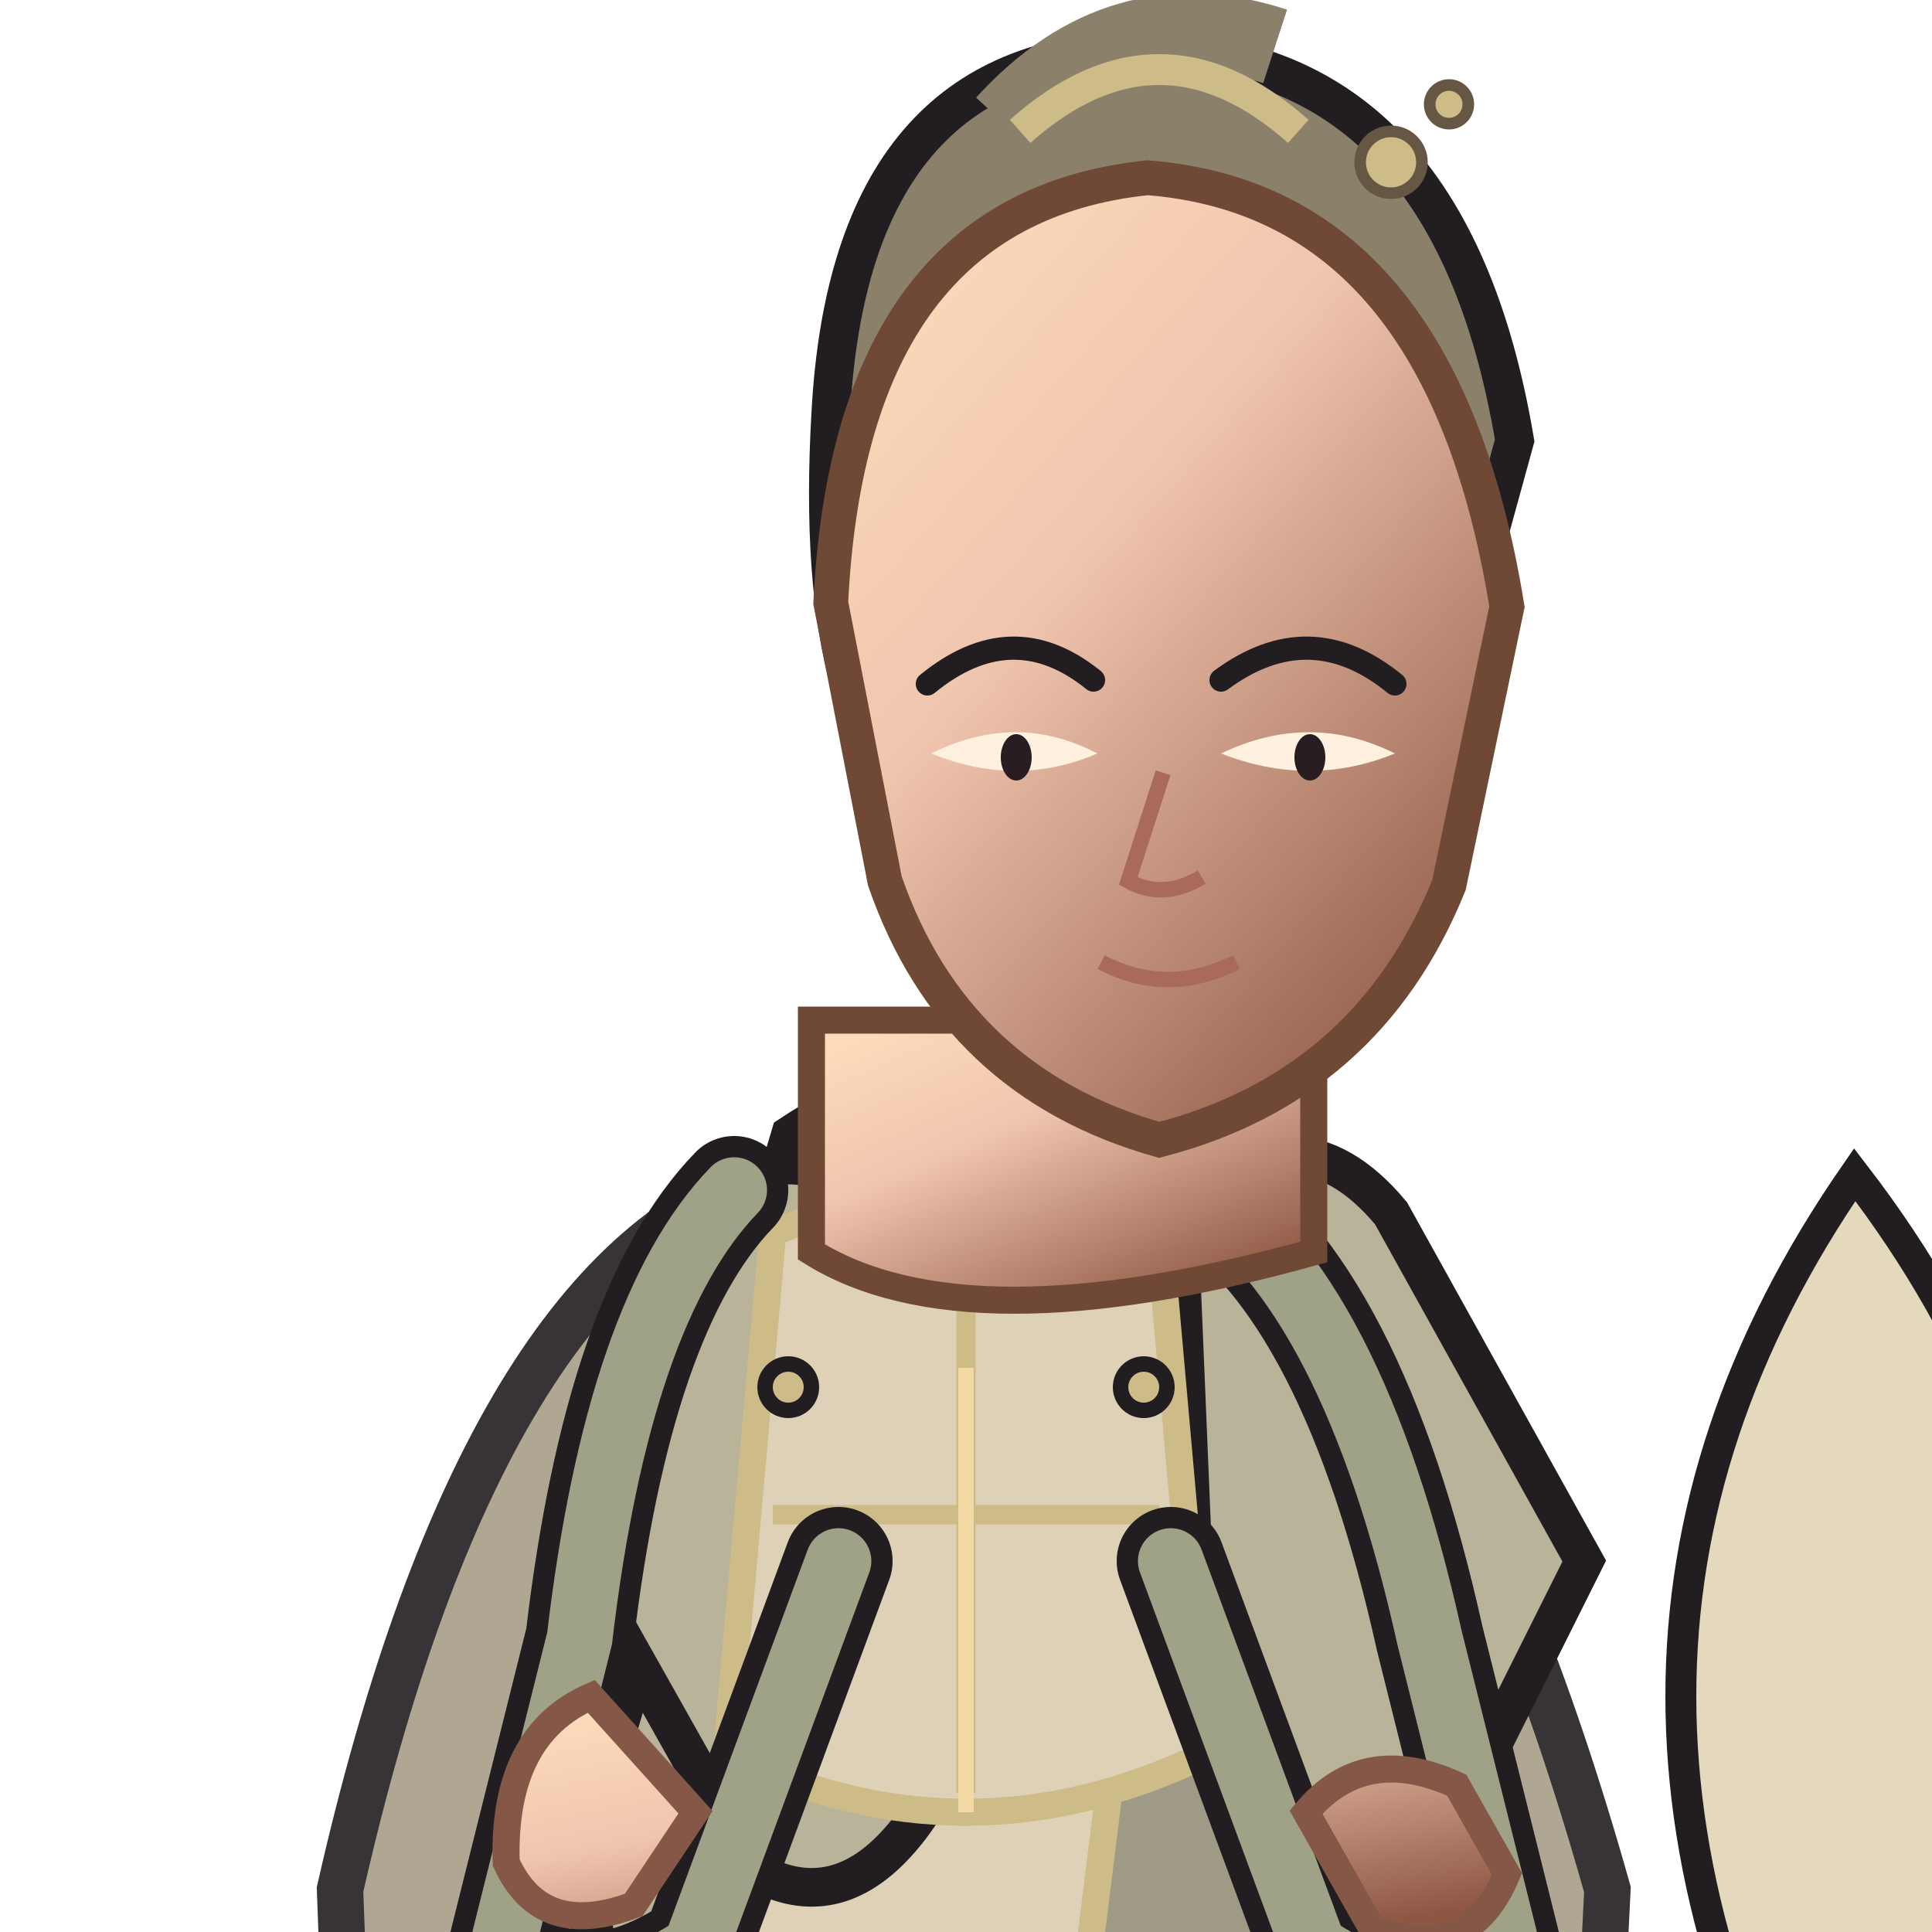
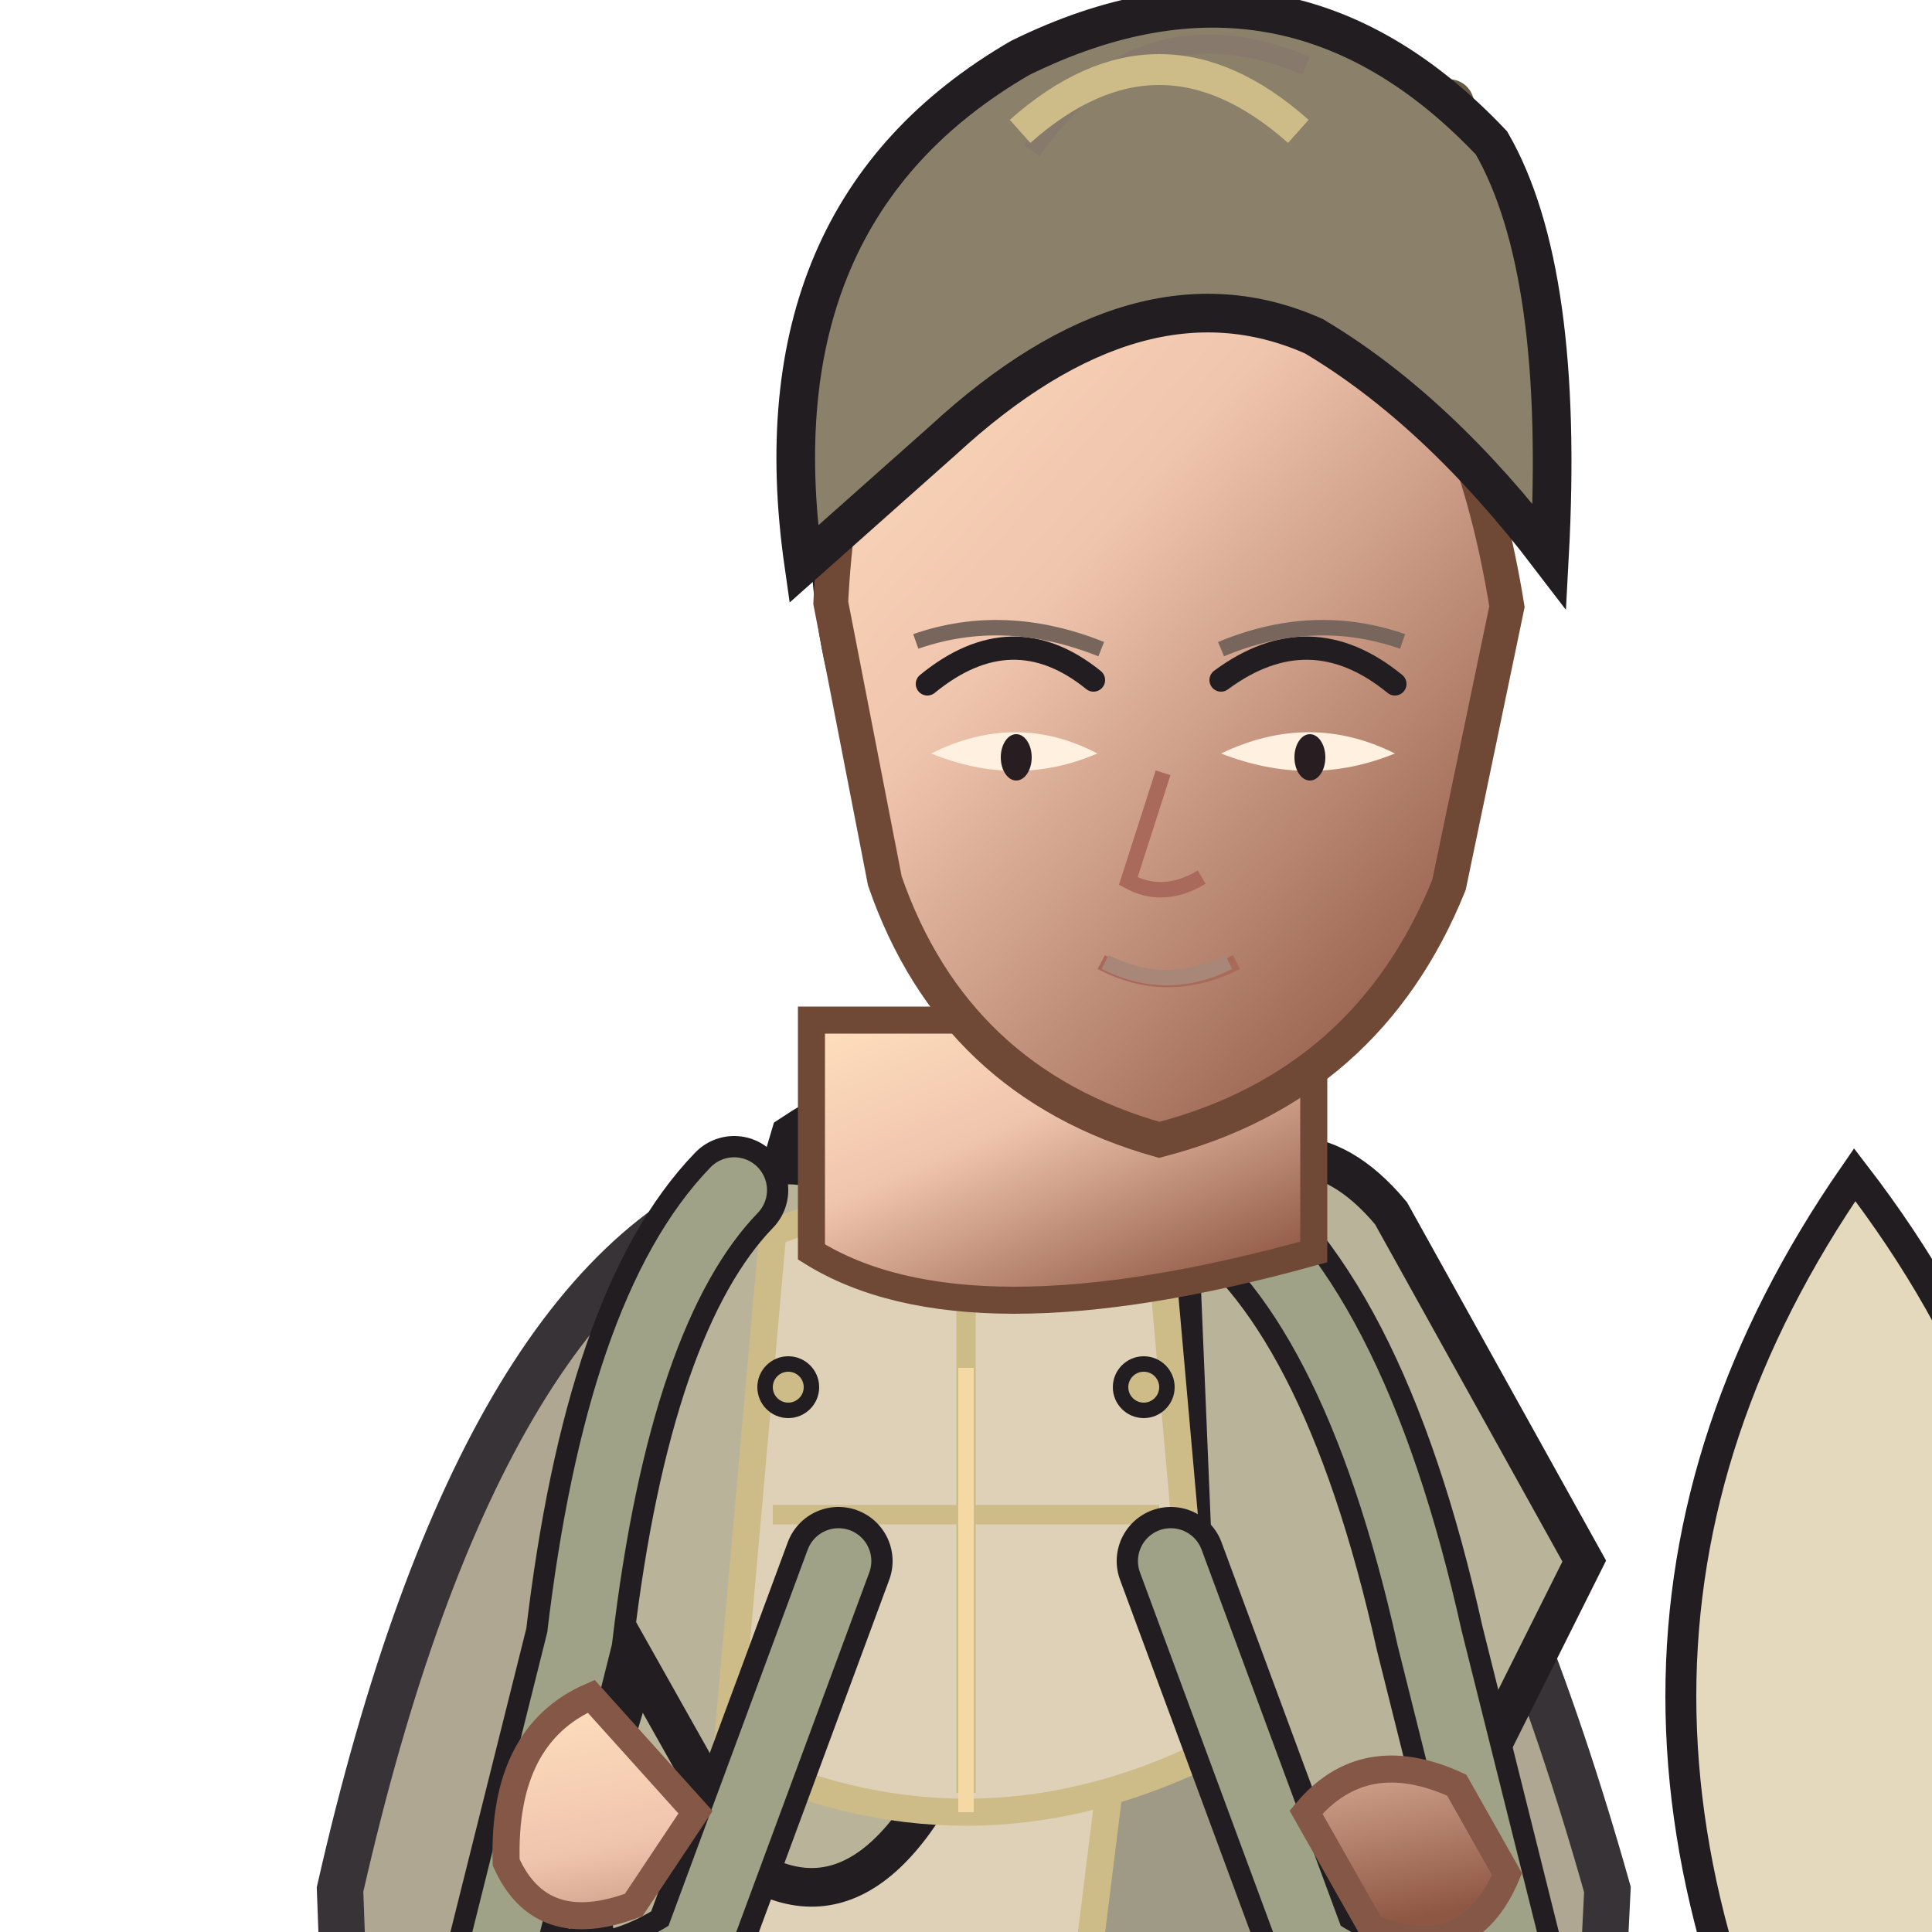
<svg xmlns="http://www.w3.org/2000/svg" width="512" height="512" viewBox="180 66 440 500">
  <defs>
    <linearGradient id="armor" x1="0" y1="0" x2="1" y2="1">
      <stop stop-color="#b1b194" />
      <stop offset=".38" stop-color="#8a9276" />
      <stop offset="1" stop-color="#5f6656" />
    </linearGradient>
    <linearGradient id="cloth" x1="0" y1="0" x2="1" y2="1">
      <stop stop-color="#dbcdaf" />
      <stop offset=".55" stop-color="#c6b99c" />
      <stop offset="1" stop-color="#8f8875" />
    </linearGradient>
    <linearGradient id="skin" x1="0" y1="0" x2=".8" y2="1">
      <stop stop-color="#ffe0bd" />
      <stop offset=".42" stop-color="#f0c5ae" />
      <stop offset="1" stop-color="#8e5744" />
    </linearGradient>
    <linearGradient id="steel" x1="0" y1="0" x2="1" y2="1">
      <stop stop-color="#fffdf0" />
      <stop offset=".4" stop-color="#b8c7c9" />
      <stop offset="1" stop-color="#53656a" />
    </linearGradient>
  </defs>
  <ellipse cx="430" cy="960" rx="220" ry="24" fill="#0d1118" opacity=".22" />
  <g>
    <path d="M630 650 Q540 500 630 370 Q730 500 630 650Z" fill="#e4d9bd" stroke="#211d20" stroke-width="8" />
    <path d="M630 650 L630 780" stroke="#cdbb88" stroke-width="9" />
  </g>
  <path d="M350 370 Q275 392 238 555 L250 880 Q315 944 400 915 Q485 944 550 880 L566 555 Q520 392 450 370Z" fill="#a79d86" stroke="#211d20" stroke-width="12" opacity="0.9" />
  <path d="M355 360 Q400 330 455 360 L500 545 Q555 745 610 918 Q525 967 450 928 Q385 970 280 925 Q330 720 300 545Z" fill="#b9b39a" stroke="#211d20" stroke-width="11" />
  <path d="M365 380 Q410 357 450 380 L470 560 Q430 690 410 900 L330 910 Q370 690 340 550Z" fill="#ded1b8" stroke="#cdbb88" stroke-width="7" />
  <path d="M455 385 Q490 420 492 565 L570 900 L505 928 Q475 715 432 570Z" fill="#9e9a85" stroke="#cdbb88" stroke-width="7" />
  <path d="M330 380 Q350 355 385 380 L405 500 Q380 570 345 550 L300 470Z M455 380 Q485 350 510 380 L560 470 L520 550 Q485 570 460 500Z" fill="#b9b39a" stroke="#211d20" stroke-width="10" />
  <path d="M330 568 Q400 600 510 568 L520 625 Q410 666 320 625Z" fill="#979380" stroke="#cdbb88" stroke-width="8" />
  <path d="M400 600 L435 615 L430 662 L395 650Z" fill="#cdbb88" stroke="#211d20" stroke-width="5" />
  <path d="M350 385 Q400 365 450 385 L462 520 Q400 550 338 520Z" fill="#ded1b8" stroke="#cdbb88" stroke-width="7" />
  <path d="M400 390 L400 530 M350 458 L450 458" stroke="#cdbb88" stroke-width="5" />
  <path d="M350 910 L397 920 L381 970 L317 970Z M448 920 L497 910 L530 970 L467 970Z" fill="#252a2c" stroke="#211d20" stroke-width="9" />
  <path d="M315 966 L390 966 L395 995 L300 995Z M465 966 L540 966 L555 995 L455 995Z" fill="#1e2325" stroke="#cdbb88" stroke-width="7" />
  <path d="M340 374 Q310 405 300 490 L280 570 Q300 590 330 570 L367 470 M460 374 Q500 400 520 490 L540 570 Q520 590 490 570 L453 470" fill="none" stroke="#211d20" stroke-width="28" stroke-linecap="round" />
  <path d="M340 374 Q310 405 300 490 L280 570 Q300 590 330 570 L367 470 M460 374 Q500 400 520 490 L540 570 Q520 590 490 570 L453 470" fill="none" stroke="#9fa286" stroke-width="17" stroke-linecap="round" />
  <path d="M303 505 Q280 515 281 548 Q290 568 314 559 L330 535Z M488 535 Q503 517 527 528 L540 551 Q530 575 505 565Z" fill="url(#skin)" stroke="#855746" stroke-width="7" />
  <path d="M360 330 L360 390 Q400 415 490 390 L490 330Z" fill="url(#skin)" stroke="#704936" stroke-width="7" />
  <path d="M365 173 Q370 80 445 79 Q525 79 542 180 L520 260 Q500 315 470 326 L480 190 Q450 142 410 181 L395 280 Q360 260 365 173Z" fill="#8b816b" stroke="#211d20" stroke-width="10" />
  <path d="M410 98 Q440 65 480 78" fill="none" stroke="#8b816b" stroke-width="20" />
  <g fill="#cdbb88" stroke="#655744" stroke-width="3">
    <circle cx="510" cy="108" r="8" />
    <circle cx="525" cy="93" r="5" />
  </g>
  <path d="M365 222 Q370 120 447 112 Q523 118 540 223 L525 295 Q504 347 450 361 Q397 346 379 294Z" fill="url(#skin)" stroke="#704936" stroke-width="9" />
  <path d="M390 243 Q412 225 433 242 M466 242 Q489 225 511 243" fill="none" stroke="#211d20" stroke-width="6" stroke-linecap="round" />
  <path d="M391 261 Q413 270 434 261 Q413 250 391 261Z M466 261 Q489 270 511 261 Q489 250 466 261Z" fill="#fff0df" />
  <ellipse cx="413" cy="262" rx="4" ry="6" fill="#281d20" />
  <ellipse cx="489" cy="262" rx="4" ry="6" fill="#281d20" />
  <path d="M451 266 L442 294 Q451 299 461 293 M435 315 Q452 324 470 315" fill="none" stroke="#a9695b" stroke-width="4" />
+   <path d="M387 232 Q410 224 435 234 M466 234 Q490 224 513 232" fill="none" stroke="#78665c" stroke-width="4" />
+   <path d="M436 315 Q452 323 468 315" fill="none" stroke="#a88778" stroke-width="4" />
+   <path d="M358 212 Q345 121 414 81 Q483 47 536 103 Q555 136 551 210 Q522 172 490 153 Q445 133 394 180Z" fill="#8b816b" stroke="#211d20" stroke-width="10" />
+   <path d="M417 105 Q445 65 488 83" fill="none" stroke="#87796c" stroke-width="5" />
  <path d="M414 100 Q450 68 486 100" fill="none" stroke="#cdbb88" stroke-width="8" />
  <g fill="#cdbb88" stroke="#211d20" stroke-width="4">
    <circle cx="354" cy="425" r="6" />
    <circle cx="446" cy="425" r="6" />
    <path d="M400 420 L400 535" fill="none" stroke="#f4d9a4" stroke-width="4" />
  </g>
</svg>
